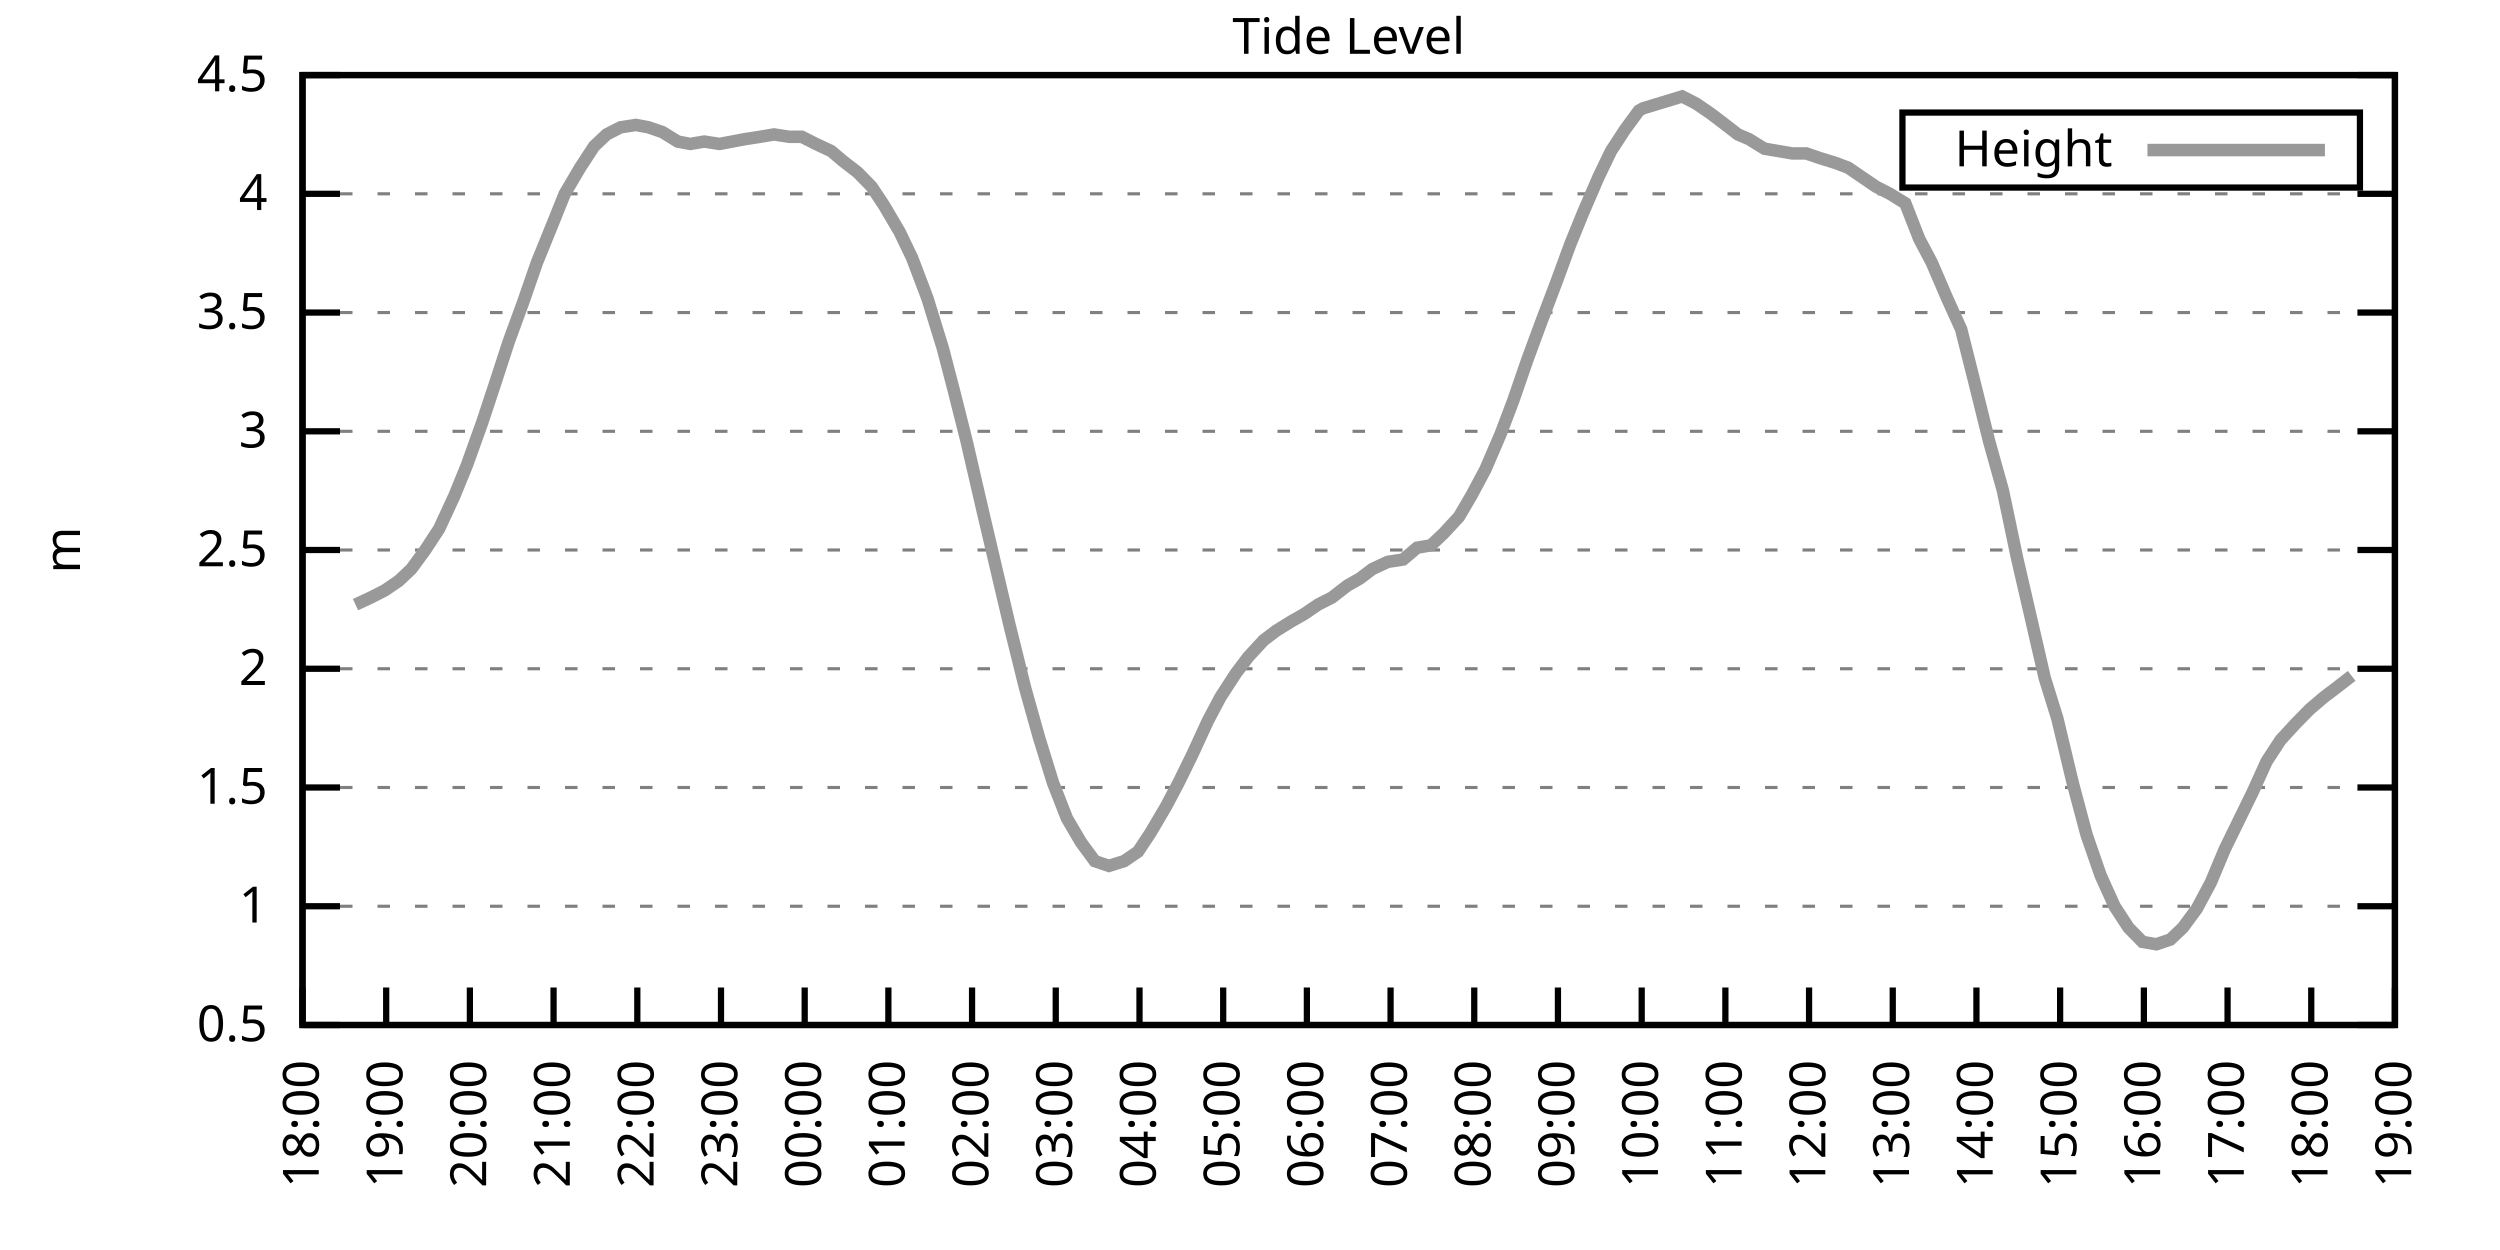
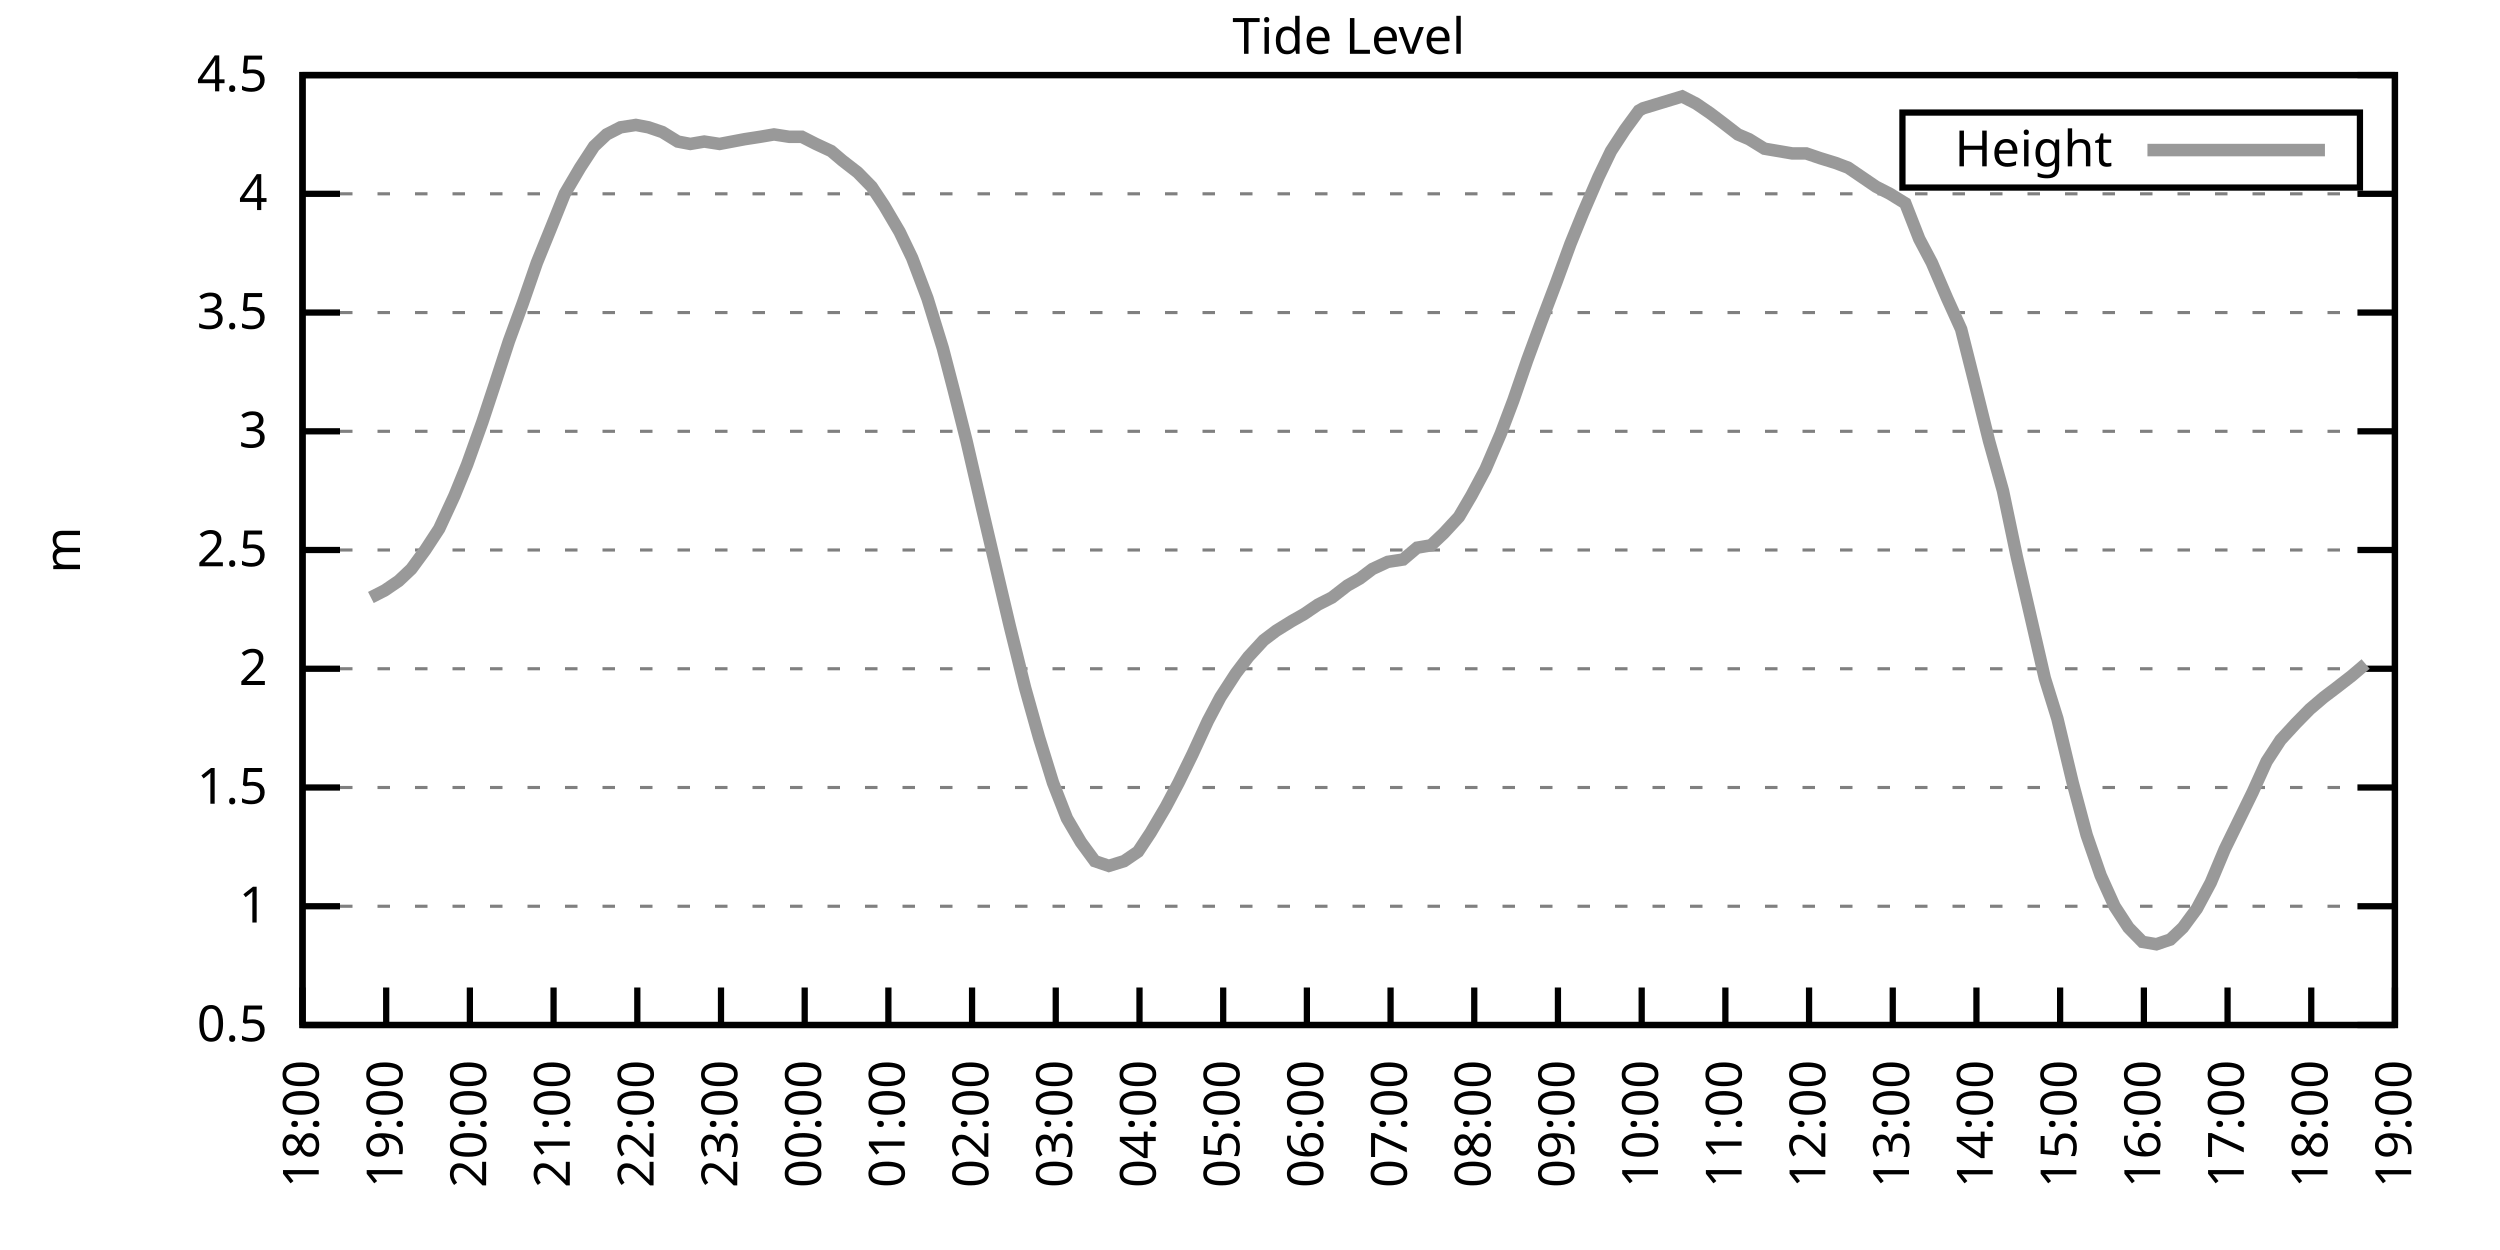
<svg xmlns="http://www.w3.org/2000/svg" xmlns:xlink="http://www.w3.org/1999/xlink" width="400" height="200" viewBox="0 0 400 200">
  <g id="gnuplot_canvas">
    <rect x="0" y="0" width="400" height="200" fill="none" />
    <defs>
      <circle id="gpDot" r="0.5" stroke-width="0.5" stroke="currentColor" />
      <path id="gpPt0" stroke-width="0.333" stroke="currentColor" d="M-1,0 h2 M0,-1 v2" />
      <path id="gpPt1" stroke-width="0.333" stroke="currentColor" d="M-1,-1 L1,1 M1,-1 L-1,1" />
      <path id="gpPt2" stroke-width="0.333" stroke="currentColor" d="M-1,0 L1,0 M0,-1 L0,1 M-1,-1 L1,1 M-1,1 L1,-1" />
      <rect id="gpPt3" stroke-width="0.333" stroke="currentColor" x="-1" y="-1" width="2" height="2" />
      <rect id="gpPt4" stroke-width="0.333" stroke="currentColor" fill="currentColor" x="-1" y="-1" width="2" height="2" />
      <circle id="gpPt5" stroke-width="0.333" stroke="currentColor" cx="0" cy="0" r="1" />
      <use xlink:href="#gpPt5" id="gpPt6" fill="currentColor" stroke="none" />
      <path id="gpPt7" stroke-width="0.333" stroke="currentColor" d="M0,-1.33 L-1.33,0.67 L1.33,0.67 z" />
      <use xlink:href="#gpPt7" id="gpPt8" fill="currentColor" stroke="none" />
      <use xlink:href="#gpPt7" id="gpPt9" stroke="currentColor" transform="rotate(180)" />
      <use xlink:href="#gpPt9" id="gpPt10" fill="currentColor" stroke="none" />
      <use xlink:href="#gpPt3" id="gpPt11" stroke="currentColor" transform="rotate(45)" />
      <use xlink:href="#gpPt11" id="gpPt12" fill="currentColor" stroke="none" />
      <path id="gpPt13" stroke-width="0.333" stroke="currentColor" d="M0,1.330 L1.265,0.411 L0.782,-1.067 L-0.782,-1.076 L-1.265,0.411 z" />
      <use xlink:href="#gpPt13" id="gpPt14" fill="currentColor" stroke="none" />
      <filter id="textbox" filterUnits="objectBoundingBox" x="0" y="0" height="1" width="1">
        <feFlood flood-color="white" flood-opacity="1" result="bgnd" />
        <feComposite in="SourceGraphic" in2="bgnd" operator="atop" />
      </filter>
      <filter id="greybox" filterUnits="objectBoundingBox" x="0" y="0" height="1" width="1">
        <feFlood flood-color="lightgrey" flood-opacity="1" result="grey" />
        <feComposite in="SourceGraphic" in2="grey" operator="atop" />
      </filter>
    </defs>
    <g fill="none" color="white" stroke="currentColor" stroke-width="1.00" stroke-linecap="butt" stroke-linejoin="miter">
</g>
    <g fill="none" color="black" stroke="currentColor" stroke-width="1.00" stroke-linecap="butt" stroke-linejoin="miter">
      <g stroke="none" shape-rendering="crispEdges">
        <polygon fill="rgb(255, 255, 255)" points="48.40,164.00 383.18,164.00 383.18,12.02 48.40,12.02 " />
      </g>
    </g>
    <g fill="none" color="black" stroke="currentColor" stroke-width="1.00" stroke-linecap="butt" stroke-linejoin="miter">
</g>
    <g fill="none" color="black" stroke="black" stroke-width="0.50" stroke-linecap="butt" stroke-linejoin="miter">
</g>
    <g fill="none" color="gray" stroke="currentColor" stroke-width="0.50" stroke-linecap="butt" stroke-linejoin="miter">
      <path stroke="gray" stroke-dasharray="2,4" class="gridline" d="M48.40,164.00 L383.19,164.00  " />
    </g>
    <g fill="none" color="gray" stroke="gray" stroke-width="1.00" stroke-linecap="butt" stroke-linejoin="miter">
</g>
    <g fill="none" color="black" stroke="currentColor" stroke-width="1.00" stroke-linecap="butt" stroke-linejoin="miter">
      <path stroke="black" d="M48.40,164.00 L54.40,164.00 M383.19,164.00 L377.19,164.00  " />
      <g transform="translate(42.80,166.60)" stroke="none" fill="black" font-family="Sans" font-size="8.00" text-anchor="end">
        <text>
          <tspan font-family="Sans"> 0.5</tspan>
        </text>
      </g>
    </g>
    <g fill="none" color="black" stroke="currentColor" stroke-width="1.00" stroke-linecap="butt" stroke-linejoin="miter">
</g>
    <g fill="none" color="black" stroke="black" stroke-width="0.50" stroke-linecap="butt" stroke-linejoin="miter">
</g>
    <g fill="none" color="gray" stroke="currentColor" stroke-width="0.50" stroke-linecap="butt" stroke-linejoin="miter">
      <path stroke="gray" stroke-dasharray="2,4" class="gridline" d="M48.40,145.00 L383.19,145.00  " />
    </g>
    <g fill="none" color="gray" stroke="gray" stroke-width="1.00" stroke-linecap="butt" stroke-linejoin="miter">
</g>
    <g fill="none" color="black" stroke="currentColor" stroke-width="1.00" stroke-linecap="butt" stroke-linejoin="miter">
      <path stroke="black" d="M48.40,145.00 L54.40,145.00 M383.19,145.00 L377.19,145.00  " />
      <g transform="translate(42.80,147.60)" stroke="none" fill="black" font-family="Sans" font-size="8.00" text-anchor="end">
        <text>
          <tspan font-family="Sans"> 1</tspan>
        </text>
      </g>
    </g>
    <g fill="none" color="black" stroke="currentColor" stroke-width="1.00" stroke-linecap="butt" stroke-linejoin="miter">
</g>
    <g fill="none" color="black" stroke="black" stroke-width="0.50" stroke-linecap="butt" stroke-linejoin="miter">
</g>
    <g fill="none" color="gray" stroke="currentColor" stroke-width="0.50" stroke-linecap="butt" stroke-linejoin="miter">
      <path stroke="gray" stroke-dasharray="2,4" class="gridline" d="M48.40,126.00 L383.19,126.00  " />
    </g>
    <g fill="none" color="gray" stroke="gray" stroke-width="1.00" stroke-linecap="butt" stroke-linejoin="miter">
</g>
    <g fill="none" color="black" stroke="currentColor" stroke-width="1.00" stroke-linecap="butt" stroke-linejoin="miter">
      <path stroke="black" d="M48.40,126.00 L54.40,126.00 M383.19,126.00 L377.19,126.00  " />
      <g transform="translate(42.80,128.60)" stroke="none" fill="black" font-family="Sans" font-size="8.00" text-anchor="end">
        <text>
          <tspan font-family="Sans"> 1.5</tspan>
        </text>
      </g>
    </g>
    <g fill="none" color="black" stroke="currentColor" stroke-width="1.00" stroke-linecap="butt" stroke-linejoin="miter">
</g>
    <g fill="none" color="black" stroke="black" stroke-width="0.50" stroke-linecap="butt" stroke-linejoin="miter">
</g>
    <g fill="none" color="gray" stroke="currentColor" stroke-width="0.50" stroke-linecap="butt" stroke-linejoin="miter">
      <path stroke="gray" stroke-dasharray="2,4" class="gridline" d="M48.40,107.00 L383.19,107.00  " />
    </g>
    <g fill="none" color="gray" stroke="gray" stroke-width="1.00" stroke-linecap="butt" stroke-linejoin="miter">
</g>
    <g fill="none" color="black" stroke="currentColor" stroke-width="1.00" stroke-linecap="butt" stroke-linejoin="miter">
      <path stroke="black" d="M48.40,107.00 L54.40,107.00 M383.19,107.00 L377.19,107.00  " />
      <g transform="translate(42.80,109.60)" stroke="none" fill="black" font-family="Sans" font-size="8.00" text-anchor="end">
        <text>
          <tspan font-family="Sans"> 2</tspan>
        </text>
      </g>
    </g>
    <g fill="none" color="black" stroke="currentColor" stroke-width="1.00" stroke-linecap="butt" stroke-linejoin="miter">
</g>
    <g fill="none" color="black" stroke="black" stroke-width="0.50" stroke-linecap="butt" stroke-linejoin="miter">
</g>
    <g fill="none" color="gray" stroke="currentColor" stroke-width="0.50" stroke-linecap="butt" stroke-linejoin="miter">
      <path stroke="gray" stroke-dasharray="2,4" class="gridline" d="M48.40,88.00 L383.19,88.00  " />
    </g>
    <g fill="none" color="gray" stroke="gray" stroke-width="1.00" stroke-linecap="butt" stroke-linejoin="miter">
</g>
    <g fill="none" color="black" stroke="currentColor" stroke-width="1.00" stroke-linecap="butt" stroke-linejoin="miter">
      <path stroke="black" d="M48.40,88.00 L54.40,88.00 M383.19,88.00 L377.19,88.00  " />
      <g transform="translate(42.80,90.60)" stroke="none" fill="black" font-family="Sans" font-size="8.00" text-anchor="end">
        <text>
          <tspan font-family="Sans"> 2.5</tspan>
        </text>
      </g>
    </g>
    <g fill="none" color="black" stroke="currentColor" stroke-width="1.00" stroke-linecap="butt" stroke-linejoin="miter">
</g>
    <g fill="none" color="black" stroke="black" stroke-width="0.50" stroke-linecap="butt" stroke-linejoin="miter">
</g>
    <g fill="none" color="gray" stroke="currentColor" stroke-width="0.50" stroke-linecap="butt" stroke-linejoin="miter">
      <path stroke="gray" stroke-dasharray="2,4" class="gridline" d="M48.40,69.01 L383.19,69.01  " />
    </g>
    <g fill="none" color="gray" stroke="gray" stroke-width="1.00" stroke-linecap="butt" stroke-linejoin="miter">
</g>
    <g fill="none" color="black" stroke="currentColor" stroke-width="1.00" stroke-linecap="butt" stroke-linejoin="miter">
      <path stroke="black" d="M48.40,69.01 L54.40,69.01 M383.19,69.01 L377.19,69.01  " />
      <g transform="translate(42.80,71.61)" stroke="none" fill="black" font-family="Sans" font-size="8.00" text-anchor="end">
        <text>
          <tspan font-family="Sans"> 3</tspan>
        </text>
      </g>
    </g>
    <g fill="none" color="black" stroke="currentColor" stroke-width="1.00" stroke-linecap="butt" stroke-linejoin="miter">
</g>
    <g fill="none" color="black" stroke="black" stroke-width="0.50" stroke-linecap="butt" stroke-linejoin="miter">
</g>
    <g fill="none" color="gray" stroke="currentColor" stroke-width="0.50" stroke-linecap="butt" stroke-linejoin="miter">
      <path stroke="gray" stroke-dasharray="2,4" class="gridline" d="M48.40,50.01 L383.19,50.01  " />
    </g>
    <g fill="none" color="gray" stroke="gray" stroke-width="1.00" stroke-linecap="butt" stroke-linejoin="miter">
</g>
    <g fill="none" color="black" stroke="currentColor" stroke-width="1.00" stroke-linecap="butt" stroke-linejoin="miter">
      <path stroke="black" d="M48.40,50.01 L54.40,50.01 M383.19,50.01 L377.19,50.01  " />
      <g transform="translate(42.80,52.61)" stroke="none" fill="black" font-family="Sans" font-size="8.00" text-anchor="end">
        <text>
          <tspan font-family="Sans"> 3.5</tspan>
        </text>
      </g>
    </g>
    <g fill="none" color="black" stroke="currentColor" stroke-width="1.00" stroke-linecap="butt" stroke-linejoin="miter">
</g>
    <g fill="none" color="black" stroke="black" stroke-width="0.50" stroke-linecap="butt" stroke-linejoin="miter">
</g>
    <g fill="none" color="gray" stroke="currentColor" stroke-width="0.50" stroke-linecap="butt" stroke-linejoin="miter">
      <path stroke="gray" stroke-dasharray="2,4" class="gridline" d="M48.40,31.01 L383.19,31.01  " />
    </g>
    <g fill="none" color="gray" stroke="gray" stroke-width="1.00" stroke-linecap="butt" stroke-linejoin="miter">
</g>
    <g fill="none" color="black" stroke="currentColor" stroke-width="1.00" stroke-linecap="butt" stroke-linejoin="miter">
      <path stroke="black" d="M48.40,31.01 L54.40,31.01 M383.19,31.01 L377.19,31.01  " />
      <g transform="translate(42.80,33.61)" stroke="none" fill="black" font-family="Sans" font-size="8.00" text-anchor="end">
        <text>
          <tspan font-family="Sans"> 4</tspan>
        </text>
      </g>
    </g>
    <g fill="none" color="black" stroke="currentColor" stroke-width="1.00" stroke-linecap="butt" stroke-linejoin="miter">
</g>
    <g fill="none" color="black" stroke="black" stroke-width="0.50" stroke-linecap="butt" stroke-linejoin="miter">
</g>
    <g fill="none" color="gray" stroke="currentColor" stroke-width="0.50" stroke-linecap="butt" stroke-linejoin="miter">
      <path stroke="gray" stroke-dasharray="2,4" class="gridline" d="M48.40,12.01 L383.19,12.01  " />
    </g>
    <g fill="none" color="gray" stroke="gray" stroke-width="1.00" stroke-linecap="butt" stroke-linejoin="miter">
</g>
    <g fill="none" color="black" stroke="currentColor" stroke-width="1.00" stroke-linecap="butt" stroke-linejoin="miter">
      <path stroke="black" d="M48.40,12.01 L54.40,12.01 M383.19,12.01 L377.19,12.01  " />
      <g transform="translate(42.80,14.61)" stroke="none" fill="black" font-family="Sans" font-size="8.00" text-anchor="end">
        <text>
          <tspan font-family="Sans"> 4.5</tspan>
        </text>
      </g>
    </g>
    <g fill="none" color="black" stroke="currentColor" stroke-width="1.00" stroke-linecap="butt" stroke-linejoin="miter">
      <path stroke="black" d="M48.40,164.00 L48.40,158.00  " />
      <g transform="translate(51.00,169.60) rotate(270.00)" stroke="none" fill="black" font-family="Sans" font-size="8.00" text-anchor="end">
        <text>
          <tspan font-family="Sans">18:00</tspan>
        </text>
      </g>
    </g>
    <g fill="none" color="black" stroke="currentColor" stroke-width="1.00" stroke-linecap="butt" stroke-linejoin="miter">
      <path stroke="black" d="M61.79,164.00 L61.79,158.00  " />
      <g transform="translate(64.39,169.60) rotate(270.00)" stroke="none" fill="black" font-family="Sans" font-size="8.00" text-anchor="end">
        <text>
          <tspan font-family="Sans">19:00</tspan>
        </text>
      </g>
    </g>
    <g fill="none" color="black" stroke="currentColor" stroke-width="1.00" stroke-linecap="butt" stroke-linejoin="miter">
      <path stroke="black" d="M75.18,164.00 L75.18,158.00  " />
      <g transform="translate(77.78,169.60) rotate(270.00)" stroke="none" fill="black" font-family="Sans" font-size="8.00" text-anchor="end">
        <text>
          <tspan font-family="Sans">20:00</tspan>
        </text>
      </g>
    </g>
    <g fill="none" color="black" stroke="currentColor" stroke-width="1.00" stroke-linecap="butt" stroke-linejoin="miter">
      <path stroke="black" d="M88.57,164.00 L88.57,158.00  " />
      <g transform="translate(91.17,169.60) rotate(270.00)" stroke="none" fill="black" font-family="Sans" font-size="8.00" text-anchor="end">
        <text>
          <tspan font-family="Sans">21:00</tspan>
        </text>
      </g>
    </g>
    <g fill="none" color="black" stroke="currentColor" stroke-width="1.00" stroke-linecap="butt" stroke-linejoin="miter">
      <path stroke="black" d="M101.97,164.00 L101.97,158.00  " />
      <g transform="translate(104.57,169.60) rotate(270.00)" stroke="none" fill="black" font-family="Sans" font-size="8.00" text-anchor="end">
        <text>
          <tspan font-family="Sans">22:00</tspan>
        </text>
      </g>
    </g>
    <g fill="none" color="black" stroke="currentColor" stroke-width="1.00" stroke-linecap="butt" stroke-linejoin="miter">
      <path stroke="black" d="M115.36,164.00 L115.36,158.00  " />
      <g transform="translate(117.96,169.60) rotate(270.00)" stroke="none" fill="black" font-family="Sans" font-size="8.00" text-anchor="end">
        <text>
          <tspan font-family="Sans">23:00</tspan>
        </text>
      </g>
    </g>
    <g fill="none" color="black" stroke="currentColor" stroke-width="1.00" stroke-linecap="butt" stroke-linejoin="miter">
      <path stroke="black" d="M128.75,164.00 L128.75,158.00  " />
      <g transform="translate(131.35,169.60) rotate(270.00)" stroke="none" fill="black" font-family="Sans" font-size="8.00" text-anchor="end">
        <text>
          <tspan font-family="Sans">00:00</tspan>
        </text>
      </g>
    </g>
    <g fill="none" color="black" stroke="currentColor" stroke-width="1.00" stroke-linecap="butt" stroke-linejoin="miter">
      <path stroke="black" d="M142.14,164.00 L142.14,158.00  " />
      <g transform="translate(144.74,169.60) rotate(270.00)" stroke="none" fill="black" font-family="Sans" font-size="8.00" text-anchor="end">
        <text>
          <tspan font-family="Sans">01:00</tspan>
        </text>
      </g>
    </g>
    <g fill="none" color="black" stroke="currentColor" stroke-width="1.00" stroke-linecap="butt" stroke-linejoin="miter">
      <path stroke="black" d="M155.53,164.00 L155.53,158.00  " />
      <g transform="translate(158.13,169.60) rotate(270.00)" stroke="none" fill="black" font-family="Sans" font-size="8.00" text-anchor="end">
        <text>
          <tspan font-family="Sans">02:00</tspan>
        </text>
      </g>
    </g>
    <g fill="none" color="black" stroke="currentColor" stroke-width="1.00" stroke-linecap="butt" stroke-linejoin="miter">
      <path stroke="black" d="M168.92,164.00 L168.92,158.00  " />
      <g transform="translate(171.52,169.60) rotate(270.00)" stroke="none" fill="black" font-family="Sans" font-size="8.00" text-anchor="end">
        <text>
          <tspan font-family="Sans">03:00</tspan>
        </text>
      </g>
    </g>
    <g fill="none" color="black" stroke="currentColor" stroke-width="1.00" stroke-linecap="butt" stroke-linejoin="miter">
      <path stroke="black" d="M182.32,164.00 L182.32,158.00  " />
      <g transform="translate(184.92,169.60) rotate(270.00)" stroke="none" fill="black" font-family="Sans" font-size="8.00" text-anchor="end">
        <text>
          <tspan font-family="Sans">04:00</tspan>
        </text>
      </g>
    </g>
    <g fill="none" color="black" stroke="currentColor" stroke-width="1.00" stroke-linecap="butt" stroke-linejoin="miter">
      <path stroke="black" d="M195.71,164.00 L195.71,158.00  " />
      <g transform="translate(198.31,169.60) rotate(270.00)" stroke="none" fill="black" font-family="Sans" font-size="8.00" text-anchor="end">
        <text>
          <tspan font-family="Sans">05:00</tspan>
        </text>
      </g>
    </g>
    <g fill="none" color="black" stroke="currentColor" stroke-width="1.00" stroke-linecap="butt" stroke-linejoin="miter">
      <path stroke="black" d="M209.10,164.00 L209.10,158.00  " />
      <g transform="translate(211.70,169.60) rotate(270.00)" stroke="none" fill="black" font-family="Sans" font-size="8.00" text-anchor="end">
        <text>
          <tspan font-family="Sans">06:00</tspan>
        </text>
      </g>
    </g>
    <g fill="none" color="black" stroke="currentColor" stroke-width="1.00" stroke-linecap="butt" stroke-linejoin="miter">
      <path stroke="black" d="M222.49,164.00 L222.49,158.00  " />
      <g transform="translate(225.09,169.60) rotate(270.00)" stroke="none" fill="black" font-family="Sans" font-size="8.00" text-anchor="end">
        <text>
          <tspan font-family="Sans">07:00</tspan>
        </text>
      </g>
    </g>
    <g fill="none" color="black" stroke="currentColor" stroke-width="1.00" stroke-linecap="butt" stroke-linejoin="miter">
      <path stroke="black" d="M235.88,164.00 L235.88,158.00  " />
      <g transform="translate(238.48,169.60) rotate(270.00)" stroke="none" fill="black" font-family="Sans" font-size="8.00" text-anchor="end">
        <text>
          <tspan font-family="Sans">08:00</tspan>
        </text>
      </g>
    </g>
    <g fill="none" color="black" stroke="currentColor" stroke-width="1.00" stroke-linecap="butt" stroke-linejoin="miter">
      <path stroke="black" d="M249.27,164.00 L249.27,158.00  " />
      <g transform="translate(251.87,169.60) rotate(270.00)" stroke="none" fill="black" font-family="Sans" font-size="8.00" text-anchor="end">
        <text>
          <tspan font-family="Sans">09:00</tspan>
        </text>
      </g>
    </g>
    <g fill="none" color="black" stroke="currentColor" stroke-width="1.00" stroke-linecap="butt" stroke-linejoin="miter">
      <path stroke="black" d="M262.67,164.00 L262.67,158.00  " />
      <g transform="translate(265.27,169.60) rotate(270.00)" stroke="none" fill="black" font-family="Sans" font-size="8.00" text-anchor="end">
        <text>
          <tspan font-family="Sans">10:00</tspan>
        </text>
      </g>
    </g>
    <g fill="none" color="black" stroke="currentColor" stroke-width="1.00" stroke-linecap="butt" stroke-linejoin="miter">
      <path stroke="black" d="M276.06,164.00 L276.06,158.00  " />
      <g transform="translate(278.66,169.60) rotate(270.00)" stroke="none" fill="black" font-family="Sans" font-size="8.00" text-anchor="end">
        <text>
          <tspan font-family="Sans">11:00</tspan>
        </text>
      </g>
    </g>
    <g fill="none" color="black" stroke="currentColor" stroke-width="1.00" stroke-linecap="butt" stroke-linejoin="miter">
      <path stroke="black" d="M289.45,164.00 L289.45,158.00  " />
      <g transform="translate(292.05,169.60) rotate(270.00)" stroke="none" fill="black" font-family="Sans" font-size="8.00" text-anchor="end">
        <text>
          <tspan font-family="Sans">12:00</tspan>
        </text>
      </g>
    </g>
    <g fill="none" color="black" stroke="currentColor" stroke-width="1.00" stroke-linecap="butt" stroke-linejoin="miter">
      <path stroke="black" d="M302.84,164.00 L302.84,158.00  " />
      <g transform="translate(305.44,169.60) rotate(270.00)" stroke="none" fill="black" font-family="Sans" font-size="8.00" text-anchor="end">
        <text>
          <tspan font-family="Sans">13:00</tspan>
        </text>
      </g>
    </g>
    <g fill="none" color="black" stroke="currentColor" stroke-width="1.00" stroke-linecap="butt" stroke-linejoin="miter">
      <path stroke="black" d="M316.23,164.00 L316.23,158.00  " />
      <g transform="translate(318.83,169.60) rotate(270.00)" stroke="none" fill="black" font-family="Sans" font-size="8.00" text-anchor="end">
        <text>
          <tspan font-family="Sans">14:00</tspan>
        </text>
      </g>
    </g>
    <g fill="none" color="black" stroke="currentColor" stroke-width="1.00" stroke-linecap="butt" stroke-linejoin="miter">
      <path stroke="black" d="M329.62,164.00 L329.62,158.00  " />
      <g transform="translate(332.22,169.60) rotate(270.00)" stroke="none" fill="black" font-family="Sans" font-size="8.00" text-anchor="end">
        <text>
          <tspan font-family="Sans">15:00</tspan>
        </text>
      </g>
    </g>
    <g fill="none" color="black" stroke="currentColor" stroke-width="1.00" stroke-linecap="butt" stroke-linejoin="miter">
      <path stroke="black" d="M343.02,164.00 L343.02,158.00  " />
      <g transform="translate(345.62,169.60) rotate(270.00)" stroke="none" fill="black" font-family="Sans" font-size="8.00" text-anchor="end">
        <text>
          <tspan font-family="Sans">16:00</tspan>
        </text>
      </g>
    </g>
    <g fill="none" color="black" stroke="currentColor" stroke-width="1.00" stroke-linecap="butt" stroke-linejoin="miter">
      <path stroke="black" d="M356.41,164.00 L356.41,158.00  " />
      <g transform="translate(359.01,169.60) rotate(270.00)" stroke="none" fill="black" font-family="Sans" font-size="8.00" text-anchor="end">
        <text>
          <tspan font-family="Sans">17:00</tspan>
        </text>
      </g>
    </g>
    <g fill="none" color="black" stroke="currentColor" stroke-width="1.00" stroke-linecap="butt" stroke-linejoin="miter">
      <path stroke="black" d="M369.80,164.00 L369.80,158.00  " />
      <g transform="translate(372.40,169.60) rotate(270.00)" stroke="none" fill="black" font-family="Sans" font-size="8.00" text-anchor="end">
        <text>
          <tspan font-family="Sans">18:00</tspan>
        </text>
      </g>
    </g>
    <g fill="none" color="black" stroke="currentColor" stroke-width="1.00" stroke-linecap="butt" stroke-linejoin="miter">
      <path stroke="black" d="M383.19,164.00 L383.19,158.00  " />
      <g transform="translate(385.79,169.60) rotate(270.00)" stroke="none" fill="black" font-family="Sans" font-size="8.00" text-anchor="end">
        <text>
          <tspan font-family="Sans">19:00</tspan>
        </text>
      </g>
    </g>
    <g fill="none" color="black" stroke="currentColor" stroke-width="1.00" stroke-linecap="butt" stroke-linejoin="miter">
</g>
    <g fill="none" color="black" stroke="currentColor" stroke-width="1.00" stroke-linecap="butt" stroke-linejoin="miter">
      <path stroke="black" d="M48.40,12.01 L48.40,164.00 L383.19,164.00 L383.19,12.01 L48.40,12.01 Z  " />
    </g>
    <g fill="none" color="black" stroke="currentColor" stroke-width="1.00" stroke-linecap="butt" stroke-linejoin="miter">
</g>
    <g fill="none" color="black" stroke="currentColor" stroke-width="1.00" stroke-linecap="butt" stroke-linejoin="miter">
      <path stroke="black" d="M304.39,30.01 L304.39,18.01 L377.59,18.01 L377.59,30.01 L304.39,30.01 Z  " />
    </g>
    <g id="Tide_level_plot_1">
      <g fill="none" color="white" stroke="black" stroke-width="2.00" stroke-linecap="butt" stroke-linejoin="miter">
</g>
      <g fill="none" color="black" stroke="currentColor" stroke-width="2.00" stroke-linecap="butt" stroke-linejoin="miter">
        <g transform="translate(337.99,26.61)" stroke="none" fill="black" font-family="Sans" font-size="8.00" text-anchor="end">
          <text>
            <tspan font-family="Sans">Height</tspan>
          </text>
        </g>
      </g>
      <g fill="none" color="black" stroke="currentColor" stroke-width="2.00" stroke-linecap="butt" stroke-linejoin="miter">
-         <path stroke="rgb(153, 153, 153)" d="M343.59,24.01 L371.99,24.01 M56.88,96.74 L59.34,95.60 L61.57,94.46 L63.80,92.94 L65.81,91.04 L68.04,88.00   L70.27,84.59 L72.73,79.27 L74.74,74.33 L77.19,67.49 L79.20,61.41 L81.43,54.57 L83.66,48.49 L85.90,42.03   L87.91,37.09 L90.36,31.01 L92.82,26.83 L95.05,23.41 L97.06,21.51 L99.29,20.37 L101.74,19.99 L103.75,20.37   L105.98,21.13 L108.44,22.65 L110.45,23.03 L112.68,22.65 L115.13,23.03 L117.14,22.65 L119.15,22.27 L121.61,21.89   L123.84,21.51 L126.29,21.89 L128.30,21.89 L130.54,23.03 L132.99,24.17 L134.78,25.69 L137.23,27.59 L139.46,29.87   L141.47,32.91 L143.93,37.09 L145.94,41.27 L148.39,47.73 L150.85,55.71 L152.63,62.55 L154.64,70.53 L157.10,81.17   L159.77,92.56 L161.56,100.16 L164.01,110.04 L166.25,118.02 L168.48,125.24 L170.71,130.94 L172.94,134.74 L175.17,137.78   L177.41,138.54 L179.86,137.78 L182.09,136.26 L184.10,133.22 L186.56,129.04 L188.57,125.24 L190.80,120.68 L193.25,115.36   L195.26,111.56 L197.72,107.76 L199.73,105.10 L202.18,102.44 L204.19,100.92 L206.64,99.40 L208.65,98.26 L210.88,96.74   L213.12,95.60 L215.57,93.70 L217.58,92.56 L219.59,91.04 L222.04,89.90 L224.50,89.52 L226.73,87.63 L228.96,87.25   L230.97,85.35 L233.43,82.69 L235.44,79.27 L237.67,75.09 L240.12,69.39 L242.13,64.07 L244.36,57.61 L246.60,51.53   L249.05,45.07 L251.28,38.99 L253.29,34.05 L255.75,28.35 L257.76,24.17 L259.99,20.75 L262.22,17.71 L262.89,17.33   L269.14,15.43 L271.37,16.57 L273.60,18.09 L275.61,19.61 L278.07,21.51 L279.85,22.27 L282.31,23.79 L284.54,24.17   L286.77,24.55 L289.00,24.55 L291.23,25.31 L293.69,26.07 L295.70,26.83 L297.93,28.35 L300.16,29.87 L302.39,31.01   L304.85,32.53 L307.08,38.23 L309.09,42.03 L311.54,47.73 L313.78,52.67 L315.79,60.65 L318.24,70.53 L320.47,78.51   L322.70,89.14 L327.17,108.52 L329.18,114.98 L331.63,125.24 L333.86,133.60 L336.10,140.06 L338.33,145.00 L340.56,148.42   L342.79,150.70 L345.02,151.08 L347.26,150.32 L349.26,148.42 L351.50,145.38 L353.73,141.20 L355.96,135.88 L358.19,131.32   L360.42,126.76 L362.66,121.82 L364.89,118.40 L367.34,115.74 L369.58,113.46 L371.81,111.56 L373.82,110.04 L376.27,108.14    " />
+         <path stroke="rgb(153, 153, 153)" d="M343.59,24.01 L371.99,24.01 M59.34,95.60 L61.57,94.46 L63.80,92.94 L65.81,91.04 L68.04,88.00 L70.27,84.59   L72.73,79.27 L74.74,74.33 L77.19,67.49 L79.20,61.41 L81.43,54.57 L83.66,48.49 L85.90,42.03 L87.91,37.09   L90.36,31.01 L92.82,26.83 L95.05,23.41 L97.06,21.51 L99.29,20.37 L101.74,19.99 L103.75,20.37 L105.98,21.13   L108.44,22.65 L110.45,23.03 L112.68,22.65 L115.13,23.03 L117.14,22.65 L119.15,22.27 L121.61,21.89 L123.84,21.51   L126.29,21.89 L128.30,21.89 L130.54,23.03 L132.99,24.17 L134.78,25.69 L137.23,27.59 L139.46,29.87 L141.47,32.91   L143.93,37.09 L145.94,41.27 L148.39,47.73 L150.85,55.71 L152.63,62.55 L154.64,70.53 L157.10,81.17 L159.77,92.56   L161.56,100.16 L164.01,110.04 L166.25,118.02 L168.48,125.24 L170.71,130.94 L172.94,134.74 L175.17,137.78 L177.41,138.54   L179.86,137.78 L182.09,136.26 L184.10,133.22 L186.56,129.04 L188.57,125.24 L190.80,120.68 L193.25,115.36 L195.26,111.56   L197.72,107.76 L199.73,105.10 L202.18,102.44 L204.19,100.92 L206.64,99.40 L208.65,98.26 L210.88,96.74 L213.12,95.60   L215.57,93.70 L217.58,92.56 L219.59,91.04 L222.04,89.90 L224.50,89.52 L226.73,87.63 L228.96,87.25 L230.97,85.35   L233.43,82.69 L235.44,79.27 L237.67,75.09 L240.12,69.39 L242.13,64.07 L244.36,57.61 L246.60,51.53 L249.05,45.07   L251.28,38.99 L253.29,34.05 L255.75,28.35 L257.76,24.17 L259.99,20.75 L262.22,17.71 L262.89,17.33 L269.14,15.43   L271.37,16.57 L273.60,18.09 L275.61,19.61 L278.07,21.51 L279.85,22.27 L282.31,23.79 L284.54,24.17 L286.77,24.55   L289.00,24.55 L291.23,25.31 L293.69,26.07 L295.70,26.83 L297.93,28.35 L300.16,29.87 L302.39,31.01 L304.85,32.53   L307.08,38.23 L309.09,42.03 L311.54,47.73 L313.78,52.67 L315.79,60.65 L318.24,70.53 L320.47,78.51 L322.70,89.14   L327.17,108.52 L329.18,114.98 L331.63,125.24 L333.86,133.60 L336.10,140.06 L338.33,145.00 L340.56,148.42 L342.79,150.70   L345.02,151.08 L347.26,150.32 L349.26,148.42 L351.50,145.38 L353.73,141.20 L355.96,135.88 L358.19,131.32 L360.42,126.76   L362.66,121.82 L364.89,118.40 L367.34,115.74 L369.58,113.46 L371.81,111.56 L373.82,110.04 L376.27,108.14 L378.50,106.24    " />
      </g>
    </g>
    <g fill="none" color="black" stroke="currentColor" stroke-width="2.00" stroke-linecap="butt" stroke-linejoin="miter">
</g>
    <g fill="none" color="black" stroke="black" stroke-width="1.00" stroke-linecap="butt" stroke-linejoin="miter">
</g>
    <g fill="none" color="black" stroke="currentColor" stroke-width="1.00" stroke-linecap="butt" stroke-linejoin="miter">
      <path stroke="black" d="M48.40,12.01 L48.40,164.00 L383.19,164.00 L383.19,12.01 L48.40,12.01 Z  " />
      <g transform="translate(12.80,88.01) rotate(270.00)" stroke="none" fill="black" font-family="Sans" font-size="8.00" text-anchor="middle">
        <text>
          <tspan font-family="Sans">m</tspan>
        </text>
      </g>
    </g>
    <g fill="none" color="black" stroke="currentColor" stroke-width="1.00" stroke-linecap="butt" stroke-linejoin="miter">
</g>
    <g fill="none" color="black" stroke="currentColor" stroke-width="1.00" stroke-linecap="butt" stroke-linejoin="miter">
      <g transform="translate(215.79,8.61)" stroke="none" fill="black" font-family="Sans" font-size="8.00" text-anchor="middle">
        <text>
          <tspan font-family="Sans">Tide Level</tspan>
        </text>
      </g>
    </g>
    <g fill="none" color="black" stroke="currentColor" stroke-width="1.00" stroke-linecap="butt" stroke-linejoin="miter">
</g>
  </g>
</svg>
